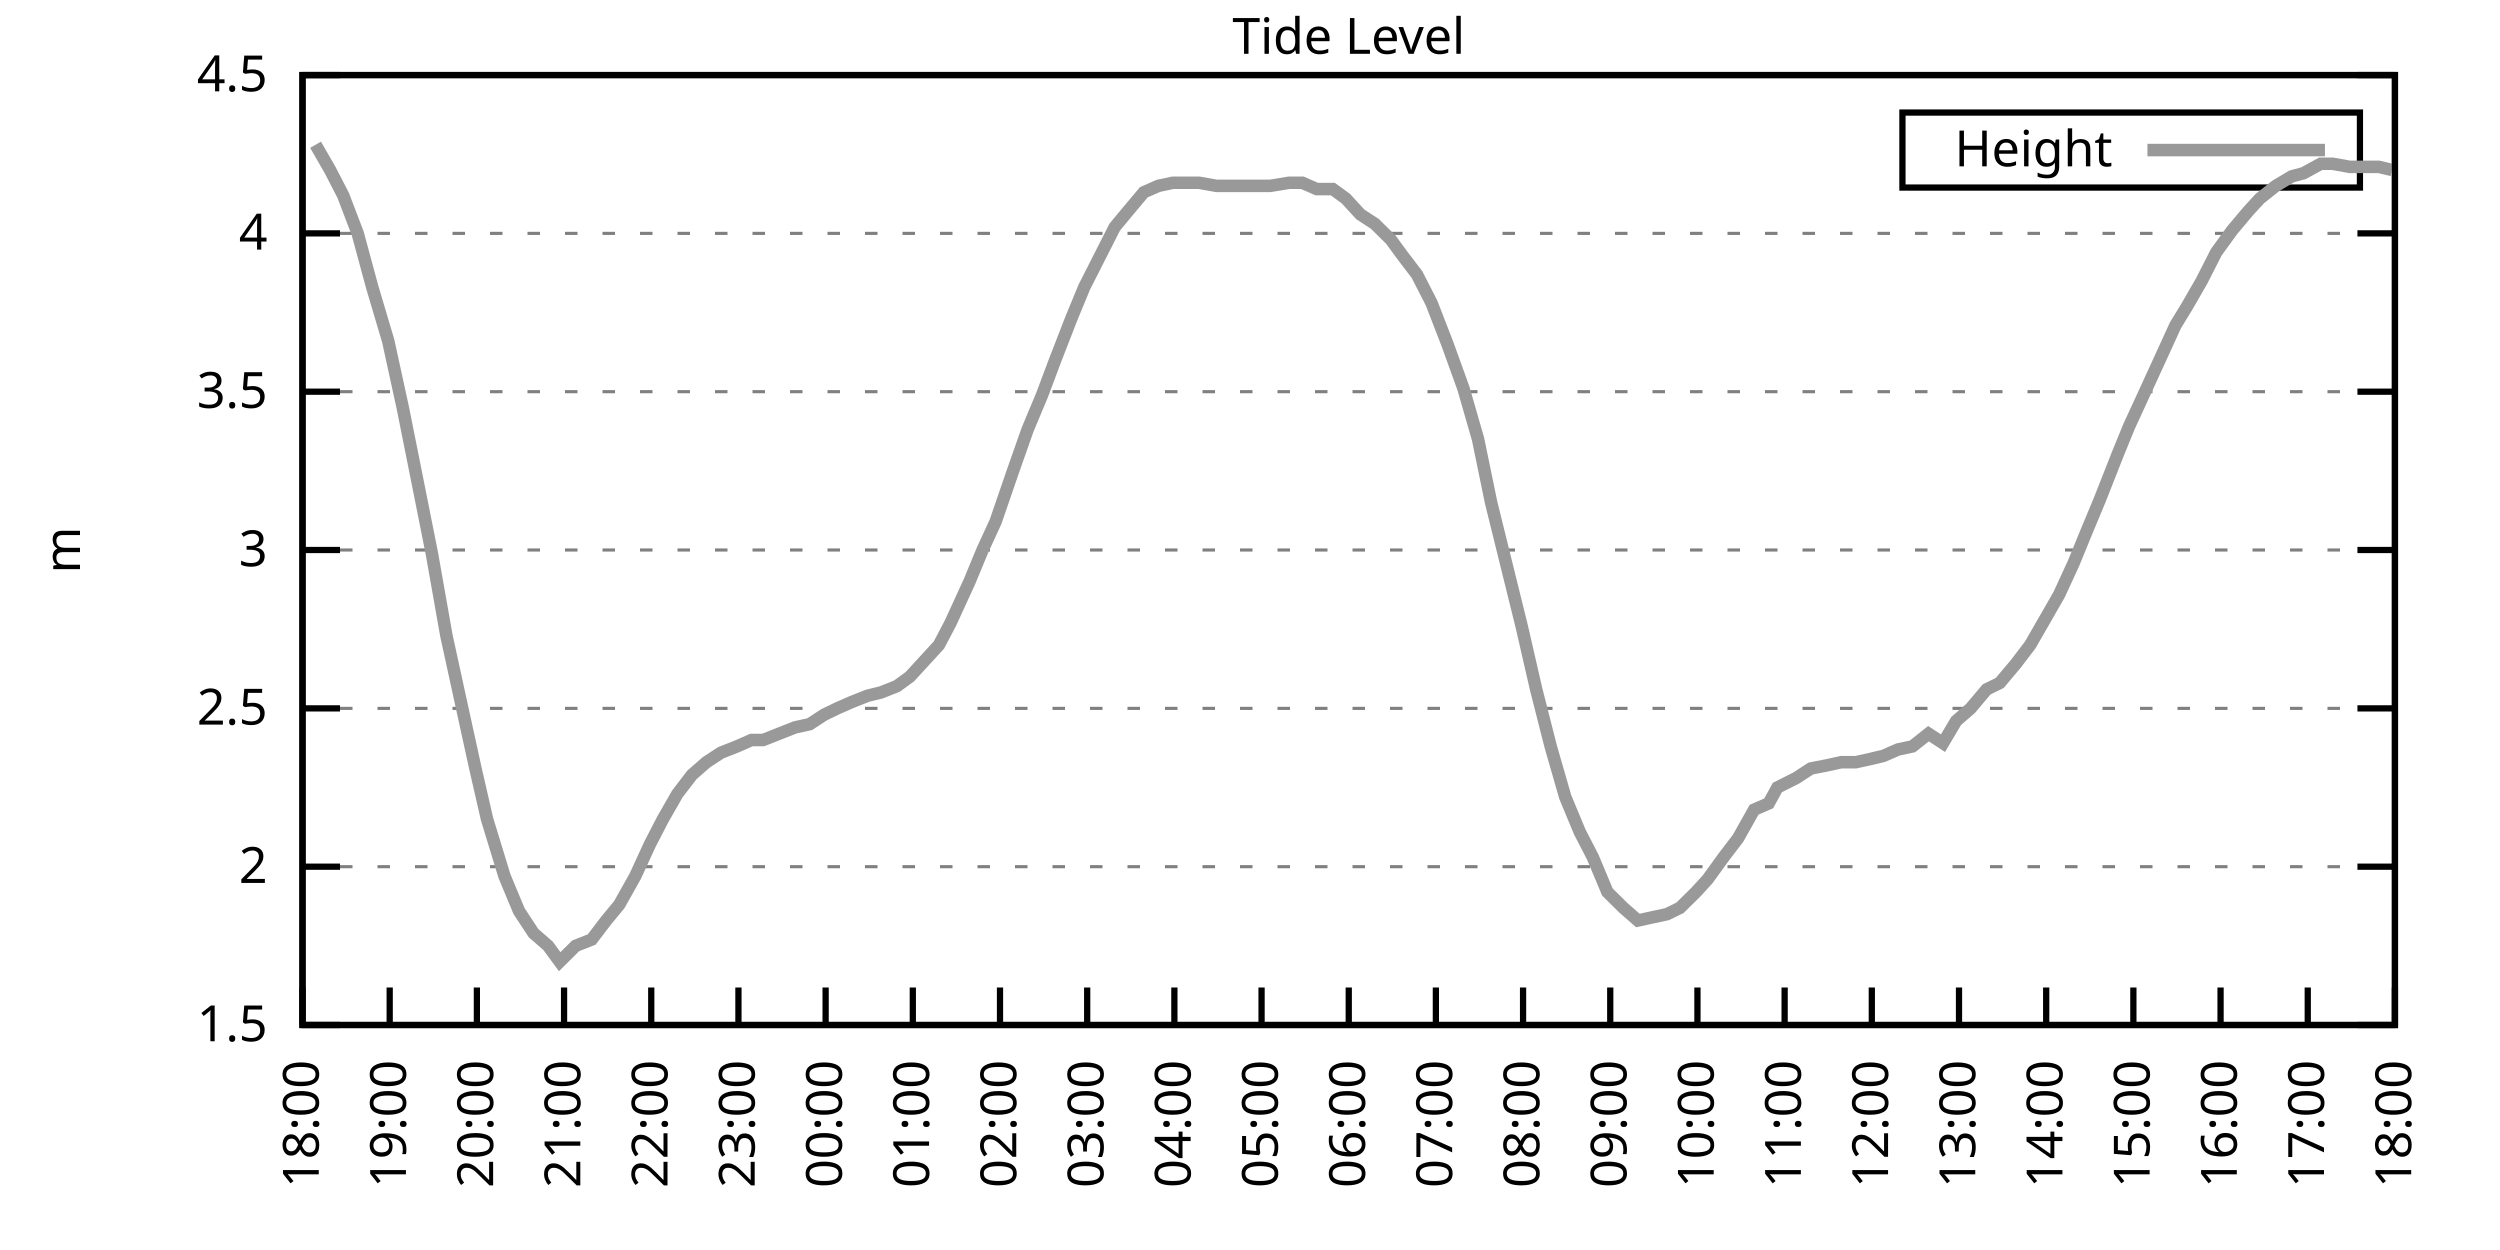
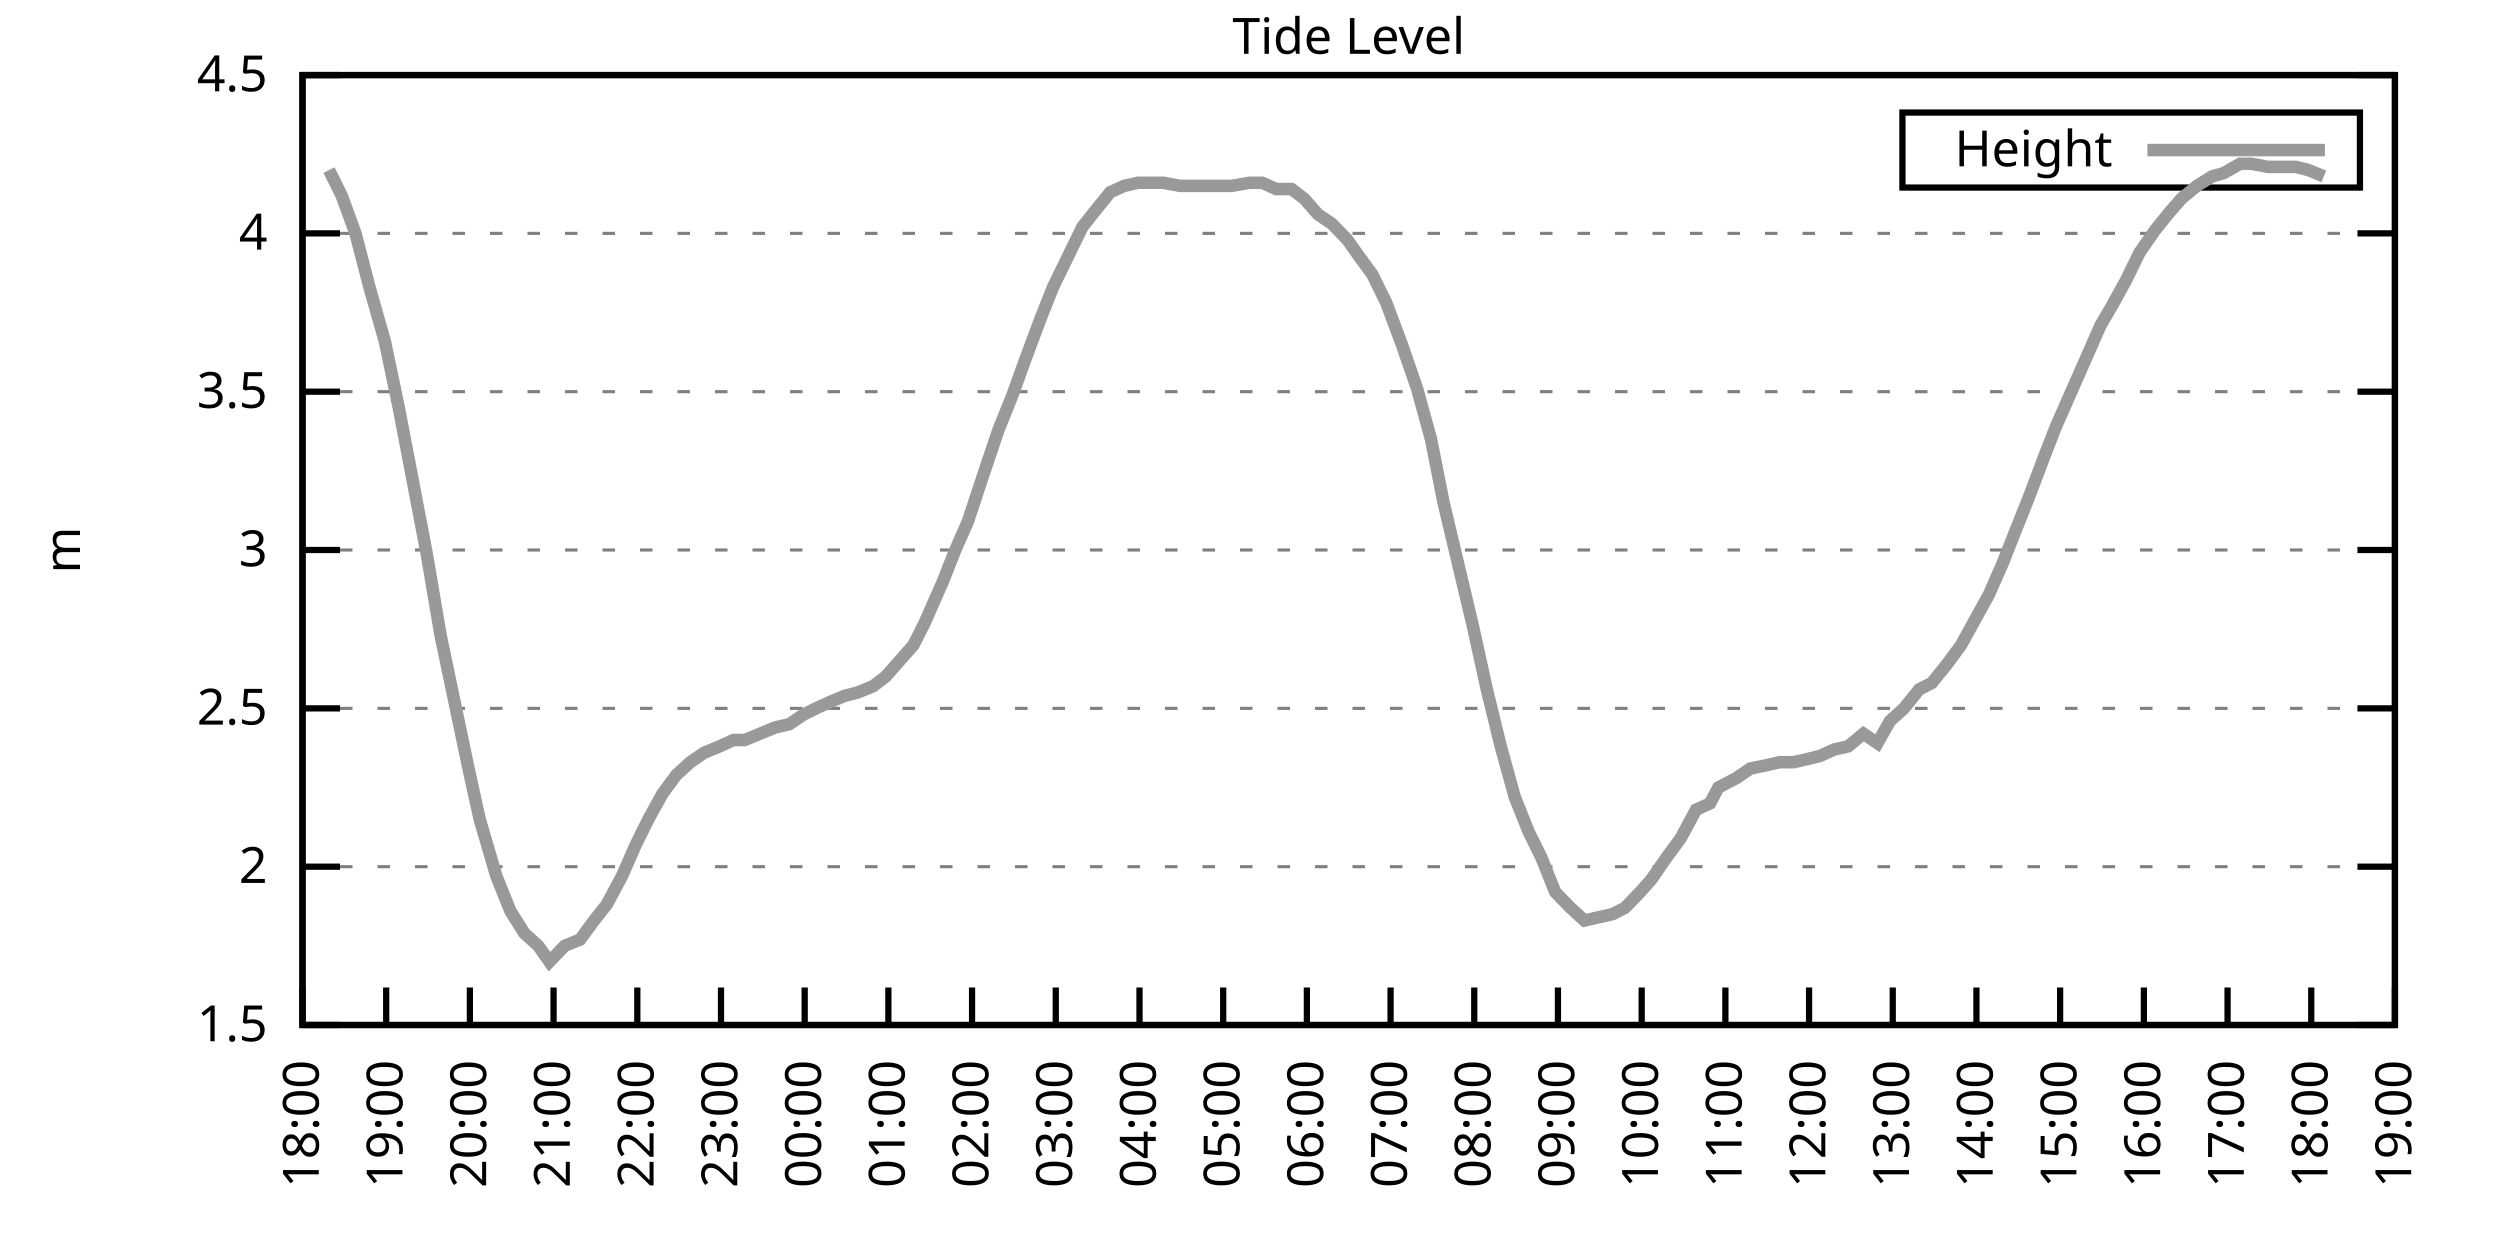
<svg xmlns="http://www.w3.org/2000/svg" xmlns:xlink="http://www.w3.org/1999/xlink" width="400" height="200" viewBox="0 0 400 200">
  <g id="gnuplot_canvas">
    <rect x="0" y="0" width="400" height="200" fill="none" />
    <defs>
      <circle id="gpDot" r="0.5" stroke-width="0.5" stroke="currentColor" />
      <path id="gpPt0" stroke-width="0.333" stroke="currentColor" d="M-1,0 h2 M0,-1 v2" />
      <path id="gpPt1" stroke-width="0.333" stroke="currentColor" d="M-1,-1 L1,1 M1,-1 L-1,1" />
      <path id="gpPt2" stroke-width="0.333" stroke="currentColor" d="M-1,0 L1,0 M0,-1 L0,1 M-1,-1 L1,1 M-1,1 L1,-1" />
      <rect id="gpPt3" stroke-width="0.333" stroke="currentColor" x="-1" y="-1" width="2" height="2" />
      <rect id="gpPt4" stroke-width="0.333" stroke="currentColor" fill="currentColor" x="-1" y="-1" width="2" height="2" />
      <circle id="gpPt5" stroke-width="0.333" stroke="currentColor" cx="0" cy="0" r="1" />
      <use xlink:href="#gpPt5" id="gpPt6" fill="currentColor" stroke="none" />
      <path id="gpPt7" stroke-width="0.333" stroke="currentColor" d="M0,-1.33 L-1.33,0.67 L1.33,0.67 z" />
      <use xlink:href="#gpPt7" id="gpPt8" fill="currentColor" stroke="none" />
      <use xlink:href="#gpPt7" id="gpPt9" stroke="currentColor" transform="rotate(180)" />
      <use xlink:href="#gpPt9" id="gpPt10" fill="currentColor" stroke="none" />
      <use xlink:href="#gpPt3" id="gpPt11" stroke="currentColor" transform="rotate(45)" />
      <use xlink:href="#gpPt11" id="gpPt12" fill="currentColor" stroke="none" />
      <path id="gpPt13" stroke-width="0.333" stroke="currentColor" d="M0,1.330 L1.265,0.411 L0.782,-1.067 L-0.782,-1.076 L-1.265,0.411 z" />
      <use xlink:href="#gpPt13" id="gpPt14" fill="currentColor" stroke="none" />
      <filter id="textbox" filterUnits="objectBoundingBox" x="0" y="0" height="1" width="1">
        <feFlood flood-color="white" flood-opacity="1" result="bgnd" />
        <feComposite in="SourceGraphic" in2="bgnd" operator="atop" />
      </filter>
      <filter id="greybox" filterUnits="objectBoundingBox" x="0" y="0" height="1" width="1">
        <feFlood flood-color="lightgrey" flood-opacity="1" result="grey" />
        <feComposite in="SourceGraphic" in2="grey" operator="atop" />
      </filter>
    </defs>
    <g fill="none" color="white" stroke="currentColor" stroke-width="1.00" stroke-linecap="butt" stroke-linejoin="miter">
</g>
    <g fill="none" color="black" stroke="currentColor" stroke-width="1.00" stroke-linecap="butt" stroke-linejoin="miter">
      <g stroke="none" shape-rendering="crispEdges">
        <polygon fill="rgb(255, 255, 255)" points="48.40,164.00 383.18,164.00 383.18,12.02 48.40,12.02 " />
      </g>
    </g>
    <g fill="none" color="black" stroke="currentColor" stroke-width="1.00" stroke-linecap="butt" stroke-linejoin="miter">
</g>
    <g fill="none" color="black" stroke="black" stroke-width="0.50" stroke-linecap="butt" stroke-linejoin="miter">
</g>
    <g fill="none" color="gray" stroke="currentColor" stroke-width="0.50" stroke-linecap="butt" stroke-linejoin="miter">
      <path stroke="gray" stroke-dasharray="2,4" class="gridline" d="M48.40,164.00 L383.19,164.00  " />
    </g>
    <g fill="none" color="gray" stroke="gray" stroke-width="1.00" stroke-linecap="butt" stroke-linejoin="miter">
</g>
    <g fill="none" color="black" stroke="currentColor" stroke-width="1.00" stroke-linecap="butt" stroke-linejoin="miter">
      <path stroke="black" d="M48.40,164.00 L54.40,164.00 M383.19,164.00 L377.19,164.00  " />
      <g transform="translate(42.80,166.60)" stroke="none" fill="black" font-family="Sans" font-size="8.00" text-anchor="end">
        <text>
          <tspan font-family="Sans"> 1.5</tspan>
        </text>
      </g>
    </g>
    <g fill="none" color="black" stroke="currentColor" stroke-width="1.00" stroke-linecap="butt" stroke-linejoin="miter">
</g>
    <g fill="none" color="black" stroke="black" stroke-width="0.50" stroke-linecap="butt" stroke-linejoin="miter">
</g>
    <g fill="none" color="gray" stroke="currentColor" stroke-width="0.50" stroke-linecap="butt" stroke-linejoin="miter">
      <path stroke="gray" stroke-dasharray="2,4" class="gridline" d="M48.40,138.67 L383.19,138.67  " />
    </g>
    <g fill="none" color="gray" stroke="gray" stroke-width="1.00" stroke-linecap="butt" stroke-linejoin="miter">
</g>
    <g fill="none" color="black" stroke="currentColor" stroke-width="1.00" stroke-linecap="butt" stroke-linejoin="miter">
      <path stroke="black" d="M48.40,138.67 L54.40,138.67 M383.19,138.67 L377.19,138.67  " />
      <g transform="translate(42.80,141.27)" stroke="none" fill="black" font-family="Sans" font-size="8.00" text-anchor="end">
        <text>
          <tspan font-family="Sans"> 2</tspan>
        </text>
      </g>
    </g>
    <g fill="none" color="black" stroke="currentColor" stroke-width="1.00" stroke-linecap="butt" stroke-linejoin="miter">
</g>
    <g fill="none" color="black" stroke="black" stroke-width="0.50" stroke-linecap="butt" stroke-linejoin="miter">
</g>
    <g fill="none" color="gray" stroke="currentColor" stroke-width="0.50" stroke-linecap="butt" stroke-linejoin="miter">
      <path stroke="gray" stroke-dasharray="2,4" class="gridline" d="M48.40,113.34 L383.19,113.34  " />
    </g>
    <g fill="none" color="gray" stroke="gray" stroke-width="1.00" stroke-linecap="butt" stroke-linejoin="miter">
</g>
    <g fill="none" color="black" stroke="currentColor" stroke-width="1.00" stroke-linecap="butt" stroke-linejoin="miter">
      <path stroke="black" d="M48.40,113.34 L54.40,113.34 M383.19,113.34 L377.19,113.34  " />
      <g transform="translate(42.80,115.94)" stroke="none" fill="black" font-family="Sans" font-size="8.00" text-anchor="end">
        <text>
          <tspan font-family="Sans"> 2.5</tspan>
        </text>
      </g>
    </g>
    <g fill="none" color="black" stroke="currentColor" stroke-width="1.00" stroke-linecap="butt" stroke-linejoin="miter">
</g>
    <g fill="none" color="black" stroke="black" stroke-width="0.50" stroke-linecap="butt" stroke-linejoin="miter">
</g>
    <g fill="none" color="gray" stroke="currentColor" stroke-width="0.50" stroke-linecap="butt" stroke-linejoin="miter">
      <path stroke="gray" stroke-dasharray="2,4" class="gridline" d="M48.40,88.00 L383.19,88.00  " />
    </g>
    <g fill="none" color="gray" stroke="gray" stroke-width="1.00" stroke-linecap="butt" stroke-linejoin="miter">
</g>
    <g fill="none" color="black" stroke="currentColor" stroke-width="1.00" stroke-linecap="butt" stroke-linejoin="miter">
      <path stroke="black" d="M48.40,88.00 L54.40,88.00 M383.19,88.00 L377.19,88.00  " />
      <g transform="translate(42.80,90.60)" stroke="none" fill="black" font-family="Sans" font-size="8.00" text-anchor="end">
        <text>
          <tspan font-family="Sans"> 3</tspan>
        </text>
      </g>
    </g>
    <g fill="none" color="black" stroke="currentColor" stroke-width="1.00" stroke-linecap="butt" stroke-linejoin="miter">
</g>
    <g fill="none" color="black" stroke="black" stroke-width="0.50" stroke-linecap="butt" stroke-linejoin="miter">
</g>
    <g fill="none" color="gray" stroke="currentColor" stroke-width="0.50" stroke-linecap="butt" stroke-linejoin="miter">
      <path stroke="gray" stroke-dasharray="2,4" class="gridline" d="M48.40,62.67 L383.19,62.67  " />
    </g>
    <g fill="none" color="gray" stroke="gray" stroke-width="1.00" stroke-linecap="butt" stroke-linejoin="miter">
</g>
    <g fill="none" color="black" stroke="currentColor" stroke-width="1.00" stroke-linecap="butt" stroke-linejoin="miter">
      <path stroke="black" d="M48.40,62.67 L54.40,62.67 M383.19,62.67 L377.19,62.67  " />
      <g transform="translate(42.80,65.27)" stroke="none" fill="black" font-family="Sans" font-size="8.00" text-anchor="end">
        <text>
          <tspan font-family="Sans"> 3.5</tspan>
        </text>
      </g>
    </g>
    <g fill="none" color="black" stroke="currentColor" stroke-width="1.00" stroke-linecap="butt" stroke-linejoin="miter">
</g>
    <g fill="none" color="black" stroke="black" stroke-width="0.50" stroke-linecap="butt" stroke-linejoin="miter">
</g>
    <g fill="none" color="gray" stroke="currentColor" stroke-width="0.50" stroke-linecap="butt" stroke-linejoin="miter">
      <path stroke="gray" stroke-dasharray="2,4" class="gridline" d="M48.40,37.34 L383.19,37.34  " />
    </g>
    <g fill="none" color="gray" stroke="gray" stroke-width="1.00" stroke-linecap="butt" stroke-linejoin="miter">
</g>
    <g fill="none" color="black" stroke="currentColor" stroke-width="1.00" stroke-linecap="butt" stroke-linejoin="miter">
      <path stroke="black" d="M48.40,37.34 L54.40,37.34 M383.19,37.34 L377.19,37.34  " />
      <g transform="translate(42.80,39.94)" stroke="none" fill="black" font-family="Sans" font-size="8.00" text-anchor="end">
        <text>
          <tspan font-family="Sans"> 4</tspan>
        </text>
      </g>
    </g>
    <g fill="none" color="black" stroke="currentColor" stroke-width="1.00" stroke-linecap="butt" stroke-linejoin="miter">
</g>
    <g fill="none" color="black" stroke="black" stroke-width="0.50" stroke-linecap="butt" stroke-linejoin="miter">
</g>
    <g fill="none" color="gray" stroke="currentColor" stroke-width="0.50" stroke-linecap="butt" stroke-linejoin="miter">
      <path stroke="gray" stroke-dasharray="2,4" class="gridline" d="M48.40,12.01 L383.19,12.01  " />
    </g>
    <g fill="none" color="gray" stroke="gray" stroke-width="1.00" stroke-linecap="butt" stroke-linejoin="miter">
</g>
    <g fill="none" color="black" stroke="currentColor" stroke-width="1.00" stroke-linecap="butt" stroke-linejoin="miter">
      <path stroke="black" d="M48.40,12.01 L54.40,12.01 M383.19,12.01 L377.19,12.01  " />
      <g transform="translate(42.80,14.61)" stroke="none" fill="black" font-family="Sans" font-size="8.00" text-anchor="end">
        <text>
          <tspan font-family="Sans"> 4.5</tspan>
        </text>
      </g>
    </g>
    <g fill="none" color="black" stroke="currentColor" stroke-width="1.00" stroke-linecap="butt" stroke-linejoin="miter">
      <path stroke="black" d="M48.40,164.00 L48.40,158.00  " />
      <g transform="translate(51.00,169.60) rotate(270.00)" stroke="none" fill="black" font-family="Sans" font-size="8.00" text-anchor="end">
        <text>
          <tspan font-family="Sans">18:00</tspan>
        </text>
      </g>
    </g>
    <g fill="none" color="black" stroke="currentColor" stroke-width="1.00" stroke-linecap="butt" stroke-linejoin="miter">
-       <path stroke="black" d="M62.35,164.00 L62.35,158.00  " />
-       <g transform="translate(64.95,169.60) rotate(270.00)" stroke="none" fill="black" font-family="Sans" font-size="8.00" text-anchor="end">
+       <path stroke="black" d="M61.79,164.00 L61.79,158.00  " />
+       <g transform="translate(64.39,169.60) rotate(270.00)" stroke="none" fill="black" font-family="Sans" font-size="8.00" text-anchor="end">
        <text>
          <tspan font-family="Sans">19:00</tspan>
        </text>
      </g>
    </g>
    <g fill="none" color="black" stroke="currentColor" stroke-width="1.00" stroke-linecap="butt" stroke-linejoin="miter">
-       <path stroke="black" d="M76.30,164.00 L76.30,158.00  " />
-       <g transform="translate(78.90,169.60) rotate(270.00)" stroke="none" fill="black" font-family="Sans" font-size="8.00" text-anchor="end">
+       <path stroke="black" d="M75.18,164.00 L75.18,158.00  " />
+       <g transform="translate(77.78,169.60) rotate(270.00)" stroke="none" fill="black" font-family="Sans" font-size="8.00" text-anchor="end">
        <text>
          <tspan font-family="Sans">20:00</tspan>
        </text>
      </g>
    </g>
    <g fill="none" color="black" stroke="currentColor" stroke-width="1.00" stroke-linecap="butt" stroke-linejoin="miter">
-       <path stroke="black" d="M90.25,164.00 L90.25,158.00  " />
-       <g transform="translate(92.85,169.60) rotate(270.00)" stroke="none" fill="black" font-family="Sans" font-size="8.00" text-anchor="end">
+       <path stroke="black" d="M88.57,164.00 L88.57,158.00  " />
+       <g transform="translate(91.17,169.60) rotate(270.00)" stroke="none" fill="black" font-family="Sans" font-size="8.00" text-anchor="end">
        <text>
          <tspan font-family="Sans">21:00</tspan>
        </text>
      </g>
    </g>
    <g fill="none" color="black" stroke="currentColor" stroke-width="1.00" stroke-linecap="butt" stroke-linejoin="miter">
-       <path stroke="black" d="M104.20,164.00 L104.20,158.00  " />
-       <g transform="translate(106.80,169.60) rotate(270.00)" stroke="none" fill="black" font-family="Sans" font-size="8.00" text-anchor="end">
+       <path stroke="black" d="M101.97,164.00 L101.97,158.00  " />
+       <g transform="translate(104.57,169.60) rotate(270.00)" stroke="none" fill="black" font-family="Sans" font-size="8.00" text-anchor="end">
        <text>
          <tspan font-family="Sans">22:00</tspan>
        </text>
      </g>
    </g>
    <g fill="none" color="black" stroke="currentColor" stroke-width="1.00" stroke-linecap="butt" stroke-linejoin="miter">
-       <path stroke="black" d="M118.15,164.00 L118.15,158.00  " />
-       <g transform="translate(120.75,169.60) rotate(270.00)" stroke="none" fill="black" font-family="Sans" font-size="8.00" text-anchor="end">
+       <path stroke="black" d="M115.36,164.00 L115.36,158.00  " />
+       <g transform="translate(117.96,169.60) rotate(270.00)" stroke="none" fill="black" font-family="Sans" font-size="8.00" text-anchor="end">
        <text>
          <tspan font-family="Sans">23:00</tspan>
        </text>
      </g>
    </g>
    <g fill="none" color="black" stroke="currentColor" stroke-width="1.00" stroke-linecap="butt" stroke-linejoin="miter">
-       <path stroke="black" d="M132.10,164.00 L132.10,158.00  " />
-       <g transform="translate(134.70,169.60) rotate(270.00)" stroke="none" fill="black" font-family="Sans" font-size="8.00" text-anchor="end">
+       <path stroke="black" d="M128.75,164.00 L128.75,158.00  " />
+       <g transform="translate(131.35,169.60) rotate(270.00)" stroke="none" fill="black" font-family="Sans" font-size="8.00" text-anchor="end">
        <text>
          <tspan font-family="Sans">00:00</tspan>
        </text>
      </g>
    </g>
    <g fill="none" color="black" stroke="currentColor" stroke-width="1.00" stroke-linecap="butt" stroke-linejoin="miter">
-       <path stroke="black" d="M146.05,164.00 L146.05,158.00  " />
-       <g transform="translate(148.65,169.60) rotate(270.00)" stroke="none" fill="black" font-family="Sans" font-size="8.00" text-anchor="end">
+       <path stroke="black" d="M142.14,164.00 L142.14,158.00  " />
+       <g transform="translate(144.74,169.60) rotate(270.00)" stroke="none" fill="black" font-family="Sans" font-size="8.00" text-anchor="end">
        <text>
          <tspan font-family="Sans">01:00</tspan>
        </text>
      </g>
    </g>
    <g fill="none" color="black" stroke="currentColor" stroke-width="1.00" stroke-linecap="butt" stroke-linejoin="miter">
-       <path stroke="black" d="M160.00,164.00 L160.00,158.00  " />
-       <g transform="translate(162.60,169.60) rotate(270.00)" stroke="none" fill="black" font-family="Sans" font-size="8.00" text-anchor="end">
+       <path stroke="black" d="M155.53,164.00 L155.53,158.00  " />
+       <g transform="translate(158.13,169.60) rotate(270.00)" stroke="none" fill="black" font-family="Sans" font-size="8.00" text-anchor="end">
        <text>
          <tspan font-family="Sans">02:00</tspan>
        </text>
      </g>
    </g>
    <g fill="none" color="black" stroke="currentColor" stroke-width="1.00" stroke-linecap="butt" stroke-linejoin="miter">
-       <path stroke="black" d="M173.95,164.00 L173.95,158.00  " />
-       <g transform="translate(176.55,169.60) rotate(270.00)" stroke="none" fill="black" font-family="Sans" font-size="8.00" text-anchor="end">
+       <path stroke="black" d="M168.92,164.00 L168.92,158.00  " />
+       <g transform="translate(171.52,169.60) rotate(270.00)" stroke="none" fill="black" font-family="Sans" font-size="8.00" text-anchor="end">
        <text>
          <tspan font-family="Sans">03:00</tspan>
        </text>
      </g>
    </g>
    <g fill="none" color="black" stroke="currentColor" stroke-width="1.00" stroke-linecap="butt" stroke-linejoin="miter">
-       <path stroke="black" d="M187.90,164.00 L187.90,158.00  " />
-       <g transform="translate(190.50,169.60) rotate(270.00)" stroke="none" fill="black" font-family="Sans" font-size="8.00" text-anchor="end">
+       <path stroke="black" d="M182.32,164.00 L182.32,158.00  " />
+       <g transform="translate(184.92,169.60) rotate(270.00)" stroke="none" fill="black" font-family="Sans" font-size="8.00" text-anchor="end">
        <text>
          <tspan font-family="Sans">04:00</tspan>
        </text>
      </g>
    </g>
    <g fill="none" color="black" stroke="currentColor" stroke-width="1.00" stroke-linecap="butt" stroke-linejoin="miter">
-       <path stroke="black" d="M201.85,164.00 L201.85,158.00  " />
-       <g transform="translate(204.45,169.60) rotate(270.00)" stroke="none" fill="black" font-family="Sans" font-size="8.00" text-anchor="end">
+       <path stroke="black" d="M195.71,164.00 L195.71,158.00  " />
+       <g transform="translate(198.31,169.60) rotate(270.00)" stroke="none" fill="black" font-family="Sans" font-size="8.00" text-anchor="end">
        <text>
          <tspan font-family="Sans">05:00</tspan>
        </text>
      </g>
    </g>
    <g fill="none" color="black" stroke="currentColor" stroke-width="1.00" stroke-linecap="butt" stroke-linejoin="miter">
-       <path stroke="black" d="M215.80,164.00 L215.80,158.00  " />
-       <g transform="translate(218.40,169.60) rotate(270.00)" stroke="none" fill="black" font-family="Sans" font-size="8.00" text-anchor="end">
+       <path stroke="black" d="M209.10,164.00 L209.10,158.00  " />
+       <g transform="translate(211.70,169.60) rotate(270.00)" stroke="none" fill="black" font-family="Sans" font-size="8.00" text-anchor="end">
        <text>
          <tspan font-family="Sans">06:00</tspan>
        </text>
      </g>
    </g>
    <g fill="none" color="black" stroke="currentColor" stroke-width="1.00" stroke-linecap="butt" stroke-linejoin="miter">
-       <path stroke="black" d="M229.74,164.00 L229.74,158.00  " />
-       <g transform="translate(232.34,169.60) rotate(270.00)" stroke="none" fill="black" font-family="Sans" font-size="8.00" text-anchor="end">
+       <path stroke="black" d="M222.49,164.00 L222.49,158.00  " />
+       <g transform="translate(225.09,169.60) rotate(270.00)" stroke="none" fill="black" font-family="Sans" font-size="8.00" text-anchor="end">
        <text>
          <tspan font-family="Sans">07:00</tspan>
        </text>
      </g>
    </g>
    <g fill="none" color="black" stroke="currentColor" stroke-width="1.00" stroke-linecap="butt" stroke-linejoin="miter">
-       <path stroke="black" d="M243.69,164.00 L243.69,158.00  " />
-       <g transform="translate(246.29,169.60) rotate(270.00)" stroke="none" fill="black" font-family="Sans" font-size="8.00" text-anchor="end">
+       <path stroke="black" d="M235.88,164.00 L235.88,158.00  " />
+       <g transform="translate(238.48,169.60) rotate(270.00)" stroke="none" fill="black" font-family="Sans" font-size="8.00" text-anchor="end">
        <text>
          <tspan font-family="Sans">08:00</tspan>
        </text>
      </g>
    </g>
    <g fill="none" color="black" stroke="currentColor" stroke-width="1.00" stroke-linecap="butt" stroke-linejoin="miter">
-       <path stroke="black" d="M257.64,164.00 L257.64,158.00  " />
-       <g transform="translate(260.24,169.60) rotate(270.00)" stroke="none" fill="black" font-family="Sans" font-size="8.00" text-anchor="end">
+       <path stroke="black" d="M249.27,164.00 L249.27,158.00  " />
+       <g transform="translate(251.87,169.60) rotate(270.00)" stroke="none" fill="black" font-family="Sans" font-size="8.00" text-anchor="end">
        <text>
          <tspan font-family="Sans">09:00</tspan>
        </text>
      </g>
    </g>
    <g fill="none" color="black" stroke="currentColor" stroke-width="1.00" stroke-linecap="butt" stroke-linejoin="miter">
-       <path stroke="black" d="M271.59,164.00 L271.59,158.00  " />
-       <g transform="translate(274.19,169.60) rotate(270.00)" stroke="none" fill="black" font-family="Sans" font-size="8.00" text-anchor="end">
+       <path stroke="black" d="M262.67,164.00 L262.67,158.00  " />
+       <g transform="translate(265.27,169.60) rotate(270.00)" stroke="none" fill="black" font-family="Sans" font-size="8.00" text-anchor="end">
        <text>
          <tspan font-family="Sans">10:00</tspan>
        </text>
      </g>
    </g>
    <g fill="none" color="black" stroke="currentColor" stroke-width="1.00" stroke-linecap="butt" stroke-linejoin="miter">
-       <path stroke="black" d="M285.54,164.00 L285.54,158.00  " />
-       <g transform="translate(288.14,169.60) rotate(270.00)" stroke="none" fill="black" font-family="Sans" font-size="8.00" text-anchor="end">
+       <path stroke="black" d="M276.06,164.00 L276.06,158.00  " />
+       <g transform="translate(278.66,169.60) rotate(270.00)" stroke="none" fill="black" font-family="Sans" font-size="8.00" text-anchor="end">
        <text>
          <tspan font-family="Sans">11:00</tspan>
        </text>
      </g>
    </g>
    <g fill="none" color="black" stroke="currentColor" stroke-width="1.00" stroke-linecap="butt" stroke-linejoin="miter">
-       <path stroke="black" d="M299.49,164.00 L299.49,158.00  " />
-       <g transform="translate(302.09,169.60) rotate(270.00)" stroke="none" fill="black" font-family="Sans" font-size="8.00" text-anchor="end">
+       <path stroke="black" d="M289.45,164.00 L289.45,158.00  " />
+       <g transform="translate(292.05,169.60) rotate(270.00)" stroke="none" fill="black" font-family="Sans" font-size="8.00" text-anchor="end">
        <text>
          <tspan font-family="Sans">12:00</tspan>
        </text>
      </g>
    </g>
    <g fill="none" color="black" stroke="currentColor" stroke-width="1.00" stroke-linecap="butt" stroke-linejoin="miter">
-       <path stroke="black" d="M313.44,164.00 L313.44,158.00  " />
-       <g transform="translate(316.04,169.60) rotate(270.00)" stroke="none" fill="black" font-family="Sans" font-size="8.00" text-anchor="end">
+       <path stroke="black" d="M302.84,164.00 L302.84,158.00  " />
+       <g transform="translate(305.44,169.60) rotate(270.00)" stroke="none" fill="black" font-family="Sans" font-size="8.00" text-anchor="end">
        <text>
          <tspan font-family="Sans">13:00</tspan>
        </text>
      </g>
    </g>
    <g fill="none" color="black" stroke="currentColor" stroke-width="1.00" stroke-linecap="butt" stroke-linejoin="miter">
-       <path stroke="black" d="M327.39,164.00 L327.39,158.00  " />
-       <g transform="translate(329.99,169.60) rotate(270.00)" stroke="none" fill="black" font-family="Sans" font-size="8.00" text-anchor="end">
+       <path stroke="black" d="M316.23,164.00 L316.23,158.00  " />
+       <g transform="translate(318.83,169.60) rotate(270.00)" stroke="none" fill="black" font-family="Sans" font-size="8.00" text-anchor="end">
        <text>
          <tspan font-family="Sans">14:00</tspan>
        </text>
      </g>
    </g>
    <g fill="none" color="black" stroke="currentColor" stroke-width="1.00" stroke-linecap="butt" stroke-linejoin="miter">
-       <path stroke="black" d="M341.34,164.00 L341.34,158.00  " />
-       <g transform="translate(343.94,169.60) rotate(270.00)" stroke="none" fill="black" font-family="Sans" font-size="8.00" text-anchor="end">
+       <path stroke="black" d="M329.62,164.00 L329.62,158.00  " />
+       <g transform="translate(332.22,169.60) rotate(270.00)" stroke="none" fill="black" font-family="Sans" font-size="8.00" text-anchor="end">
        <text>
          <tspan font-family="Sans">15:00</tspan>
        </text>
      </g>
    </g>
    <g fill="none" color="black" stroke="currentColor" stroke-width="1.00" stroke-linecap="butt" stroke-linejoin="miter">
-       <path stroke="black" d="M355.29,164.00 L355.29,158.00  " />
-       <g transform="translate(357.89,169.60) rotate(270.00)" stroke="none" fill="black" font-family="Sans" font-size="8.00" text-anchor="end">
+       <path stroke="black" d="M343.02,164.00 L343.02,158.00  " />
+       <g transform="translate(345.62,169.60) rotate(270.00)" stroke="none" fill="black" font-family="Sans" font-size="8.00" text-anchor="end">
        <text>
          <tspan font-family="Sans">16:00</tspan>
        </text>
      </g>
    </g>
    <g fill="none" color="black" stroke="currentColor" stroke-width="1.00" stroke-linecap="butt" stroke-linejoin="miter">
-       <path stroke="black" d="M369.24,164.00 L369.24,158.00  " />
-       <g transform="translate(371.84,169.60) rotate(270.00)" stroke="none" fill="black" font-family="Sans" font-size="8.00" text-anchor="end">
+       <path stroke="black" d="M356.41,164.00 L356.41,158.00  " />
+       <g transform="translate(359.01,169.60) rotate(270.00)" stroke="none" fill="black" font-family="Sans" font-size="8.00" text-anchor="end">
        <text>
          <tspan font-family="Sans">17:00</tspan>
+         </text>
+       </g>
+     </g>
+     <g fill="none" color="black" stroke="currentColor" stroke-width="1.00" stroke-linecap="butt" stroke-linejoin="miter">
+       <path stroke="black" d="M369.80,164.00 L369.80,158.00  " />
+       <g transform="translate(372.40,169.60) rotate(270.00)" stroke="none" fill="black" font-family="Sans" font-size="8.00" text-anchor="end">
+         <text>
+           <tspan font-family="Sans">18:00</tspan>
        </text>
      </g>
    </g>
    <g fill="none" color="black" stroke="currentColor" stroke-width="1.00" stroke-linecap="butt" stroke-linejoin="miter">
      <path stroke="black" d="M383.19,164.00 L383.19,158.00  " />
      <g transform="translate(385.79,169.60) rotate(270.00)" stroke="none" fill="black" font-family="Sans" font-size="8.00" text-anchor="end">
        <text>
-           <tspan font-family="Sans">18:00</tspan>
+           <tspan font-family="Sans">19:00</tspan>
        </text>
      </g>
    </g>
    <g fill="none" color="black" stroke="currentColor" stroke-width="1.00" stroke-linecap="butt" stroke-linejoin="miter">
</g>
    <g fill="none" color="black" stroke="currentColor" stroke-width="1.00" stroke-linecap="butt" stroke-linejoin="miter">
      <path stroke="black" d="M48.40,12.01 L48.40,164.00 L383.19,164.00 L383.19,12.01 L48.40,12.01 Z  " />
    </g>
    <g fill="none" color="black" stroke="currentColor" stroke-width="1.00" stroke-linecap="butt" stroke-linejoin="miter">
</g>
    <g fill="none" color="black" stroke="currentColor" stroke-width="1.00" stroke-linecap="butt" stroke-linejoin="miter">
      <path stroke="black" d="M304.39,30.01 L304.39,18.01 L377.59,18.01 L377.59,30.01 L304.39,30.01 Z  " />
    </g>
    <g id="Tide_level_plot_1">
      <g fill="none" color="white" stroke="black" stroke-width="2.00" stroke-linecap="butt" stroke-linejoin="miter">
</g>
      <g fill="none" color="black" stroke="currentColor" stroke-width="2.00" stroke-linecap="butt" stroke-linejoin="miter">
        <g transform="translate(337.99,26.61)" stroke="none" fill="black" font-family="Sans" font-size="8.00" text-anchor="end">
          <text>
            <tspan font-family="Sans">Height</tspan>
          </text>
        </g>
      </g>
      <g fill="none" color="black" stroke="currentColor" stroke-width="2.00" stroke-linecap="butt" stroke-linejoin="miter">
-         <path stroke="rgb(153, 153, 153)" d="M343.59,24.01 L371.99,24.01 M50.49,23.16 L52.82,27.21 L54.91,31.26 L57.23,37.34 L59.56,45.95 L62.12,54.57   L64.44,65.21 L66.77,76.86 L69.09,88.51 L71.42,101.68 L73.74,112.32 L76.07,122.96 L77.93,131.07 L80.72,140.19   L83.04,145.76 L85.37,149.31 L87.69,151.33 L89.55,153.87 L92.11,151.33 L94.67,150.32 L96.99,147.28 L99.08,144.75   L101.64,140.19 L103.97,135.12 L106.06,131.07 L108.38,127.02 L110.71,123.98 L113.03,121.95 L115.36,120.43 L117.92,119.42   L120.24,118.40 L122.10,118.40 L124.66,117.39 L127.22,116.38 L129.54,115.87 L131.87,114.35 L133.96,113.34 L136.28,112.32   L138.84,111.31 L140.93,110.80 L143.49,109.79 L145.58,108.27 L147.44,106.24 L150.23,103.20 L152.09,99.66 L155.11,93.07   L157.21,88.00 L159.30,83.45 L162.09,75.34 L164.41,68.75 L166.74,63.18 L168.83,57.61 L171.39,51.02 L173.48,45.95   L178.36,36.33 L180.46,33.80 L183.01,30.76 L185.34,29.74 L187.66,29.24 L189.99,29.24 L191.85,29.24 L194.64,29.74   L196.50,29.74 L199.06,29.74 L201.61,29.74 L203.24,29.74 L206.26,29.24 L208.36,29.24 L210.68,30.25 L213.24,30.25   L215.33,31.77 L217.65,34.30 L219.98,35.82 L222.54,38.35 L224.40,40.89 L226.72,43.93 L229.05,48.49 L231.60,55.07   L234.16,62.17 L236.49,70.27 L238.58,80.41 L243.46,100.16 L245.79,110.30 L248.11,119.42 L250.44,127.52 L252.76,133.10   L254.85,137.15 L257.18,142.72 L259.74,145.25 L262.06,147.28 L264.39,146.77 L266.71,146.27 L268.80,145.25 L271.36,142.72   L273.22,140.69 L275.78,137.15 L278.10,134.11 L280.66,129.55 L282.99,128.54 L284.38,126.00 L287.40,124.48 L289.73,122.96   L292.29,122.46 L294.61,121.95 L296.94,121.95 L299.26,121.44 L301.35,120.94 L303.68,119.92 L306.00,119.42 L308.56,117.39   L310.88,118.91 L312.98,115.36 L315.30,113.34 L317.86,110.30 L319.95,109.28 L322.51,106.24 L324.83,103.20 L327.16,99.15   L329.48,95.10 L331.81,90.03 L333.67,85.47 L335.99,79.90 L338.78,72.81 L340.64,68.25 L342.74,63.69 L345.53,57.61   L348.08,52.03 L349.94,48.99 L352.27,44.94 L354.59,40.38 L357.15,36.84 L359.71,33.80 L361.57,31.77 L364.13,29.74   L366.68,28.22 L368.54,27.72 L371.33,26.20 L373.19,26.20 L375.98,26.70 L377.84,26.70 L380.63,26.70 L382.73,27.21    " />
+         <path stroke="rgb(153, 153, 153)" d="M343.59,24.01 L371.99,24.01 M52.64,27.21 L54.65,31.26 L56.88,37.34 L59.11,45.95 L61.57,54.57 L63.80,65.21   L66.03,76.86 L68.26,88.51 L70.50,101.68 L72.73,112.32 L74.96,122.96 L76.75,131.07 L79.42,140.19 L81.66,145.76   L83.89,149.31 L86.12,151.33 L87.91,153.87 L90.36,151.33 L92.82,150.32 L95.05,147.28 L97.06,144.75 L99.51,140.19   L101.74,135.12 L103.75,131.07 L105.98,127.02 L108.22,123.98 L110.45,121.95 L112.68,120.43 L115.13,119.42 L117.37,118.40   L119.15,118.40 L121.61,117.39 L124.06,116.38 L126.29,115.87 L128.53,114.35 L130.54,113.34 L132.77,112.32 L135.22,111.31   L137.23,110.80 L139.69,109.79 L141.69,108.27 L143.48,106.24 L146.16,103.20 L147.94,99.66 L150.85,93.07 L152.85,88.00   L154.86,83.45 L157.54,75.34 L159.77,68.75 L162.01,63.18 L164.01,57.61 L166.47,51.02 L168.48,45.95 L173.17,36.33   L175.17,33.80 L177.63,30.76 L179.86,29.74 L182.09,29.24 L184.32,29.24 L186.11,29.24 L188.79,29.74 L190.57,29.74   L193.03,29.74 L195.48,29.74 L197.05,29.74 L199.95,29.24 L201.96,29.24 L204.19,30.25 L206.64,30.25 L208.65,31.77   L210.88,34.30 L213.12,35.82 L215.57,38.35 L217.36,40.89 L219.59,43.93 L221.82,48.49 L224.28,55.07 L226.73,62.17   L228.96,70.27 L230.97,80.41 L235.66,100.16 L237.89,110.30 L240.12,119.42 L242.36,127.52 L244.59,133.10 L246.60,137.15   L248.83,142.72 L251.28,145.25 L253.51,147.28 L255.75,146.77 L257.98,146.27 L259.99,145.25 L262.44,142.72 L264.23,140.69   L266.68,137.15 L268.92,134.11 L271.37,129.55 L273.60,128.54 L274.94,126.00 L277.84,124.48 L280.07,122.96 L282.53,122.46   L284.76,121.95 L286.99,121.95 L289.23,121.44 L291.23,120.94 L293.47,119.92 L295.70,119.42 L298.15,117.39 L300.39,118.91   L302.39,115.36 L304.63,113.34 L307.08,110.30 L309.09,109.28 L311.54,106.24 L313.78,103.20 L316.01,99.15 L318.24,95.10   L320.47,90.03 L322.26,85.47 L324.49,79.90 L327.17,72.81 L328.95,68.25 L330.96,63.69 L333.64,57.61 L336.10,52.03   L337.88,48.99 L340.11,44.94 L342.35,40.38 L344.80,36.84 L347.26,33.80 L349.04,31.77 L351.50,29.74 L353.95,28.22   L355.74,27.72 L358.42,26.20 L360.20,26.20 L362.88,26.70 L364.66,26.70 L367.34,26.70 L369.35,27.21 L371.81,28.22    " />
      </g>
    </g>
    <g fill="none" color="black" stroke="currentColor" stroke-width="2.00" stroke-linecap="butt" stroke-linejoin="miter">
</g>
    <g fill="none" color="black" stroke="black" stroke-width="1.00" stroke-linecap="butt" stroke-linejoin="miter">
</g>
    <g fill="none" color="black" stroke="currentColor" stroke-width="1.00" stroke-linecap="butt" stroke-linejoin="miter">
      <path stroke="black" d="M48.40,12.01 L48.40,164.00 L383.19,164.00 L383.19,12.01 L48.40,12.01 Z  " />
      <g transform="translate(12.80,88.01) rotate(270.00)" stroke="none" fill="black" font-family="Sans" font-size="8.00" text-anchor="middle">
        <text>
          <tspan font-family="Sans">m</tspan>
        </text>
      </g>
    </g>
    <g fill="none" color="black" stroke="currentColor" stroke-width="1.00" stroke-linecap="butt" stroke-linejoin="miter">
</g>
    <g fill="none" color="black" stroke="currentColor" stroke-width="1.00" stroke-linecap="butt" stroke-linejoin="miter">
      <g transform="translate(215.79,8.61)" stroke="none" fill="black" font-family="Sans" font-size="8.00" text-anchor="middle">
        <text>
          <tspan font-family="Sans">Tide Level</tspan>
        </text>
      </g>
    </g>
    <g fill="none" color="black" stroke="currentColor" stroke-width="1.00" stroke-linecap="butt" stroke-linejoin="miter">
</g>
  </g>
</svg>
